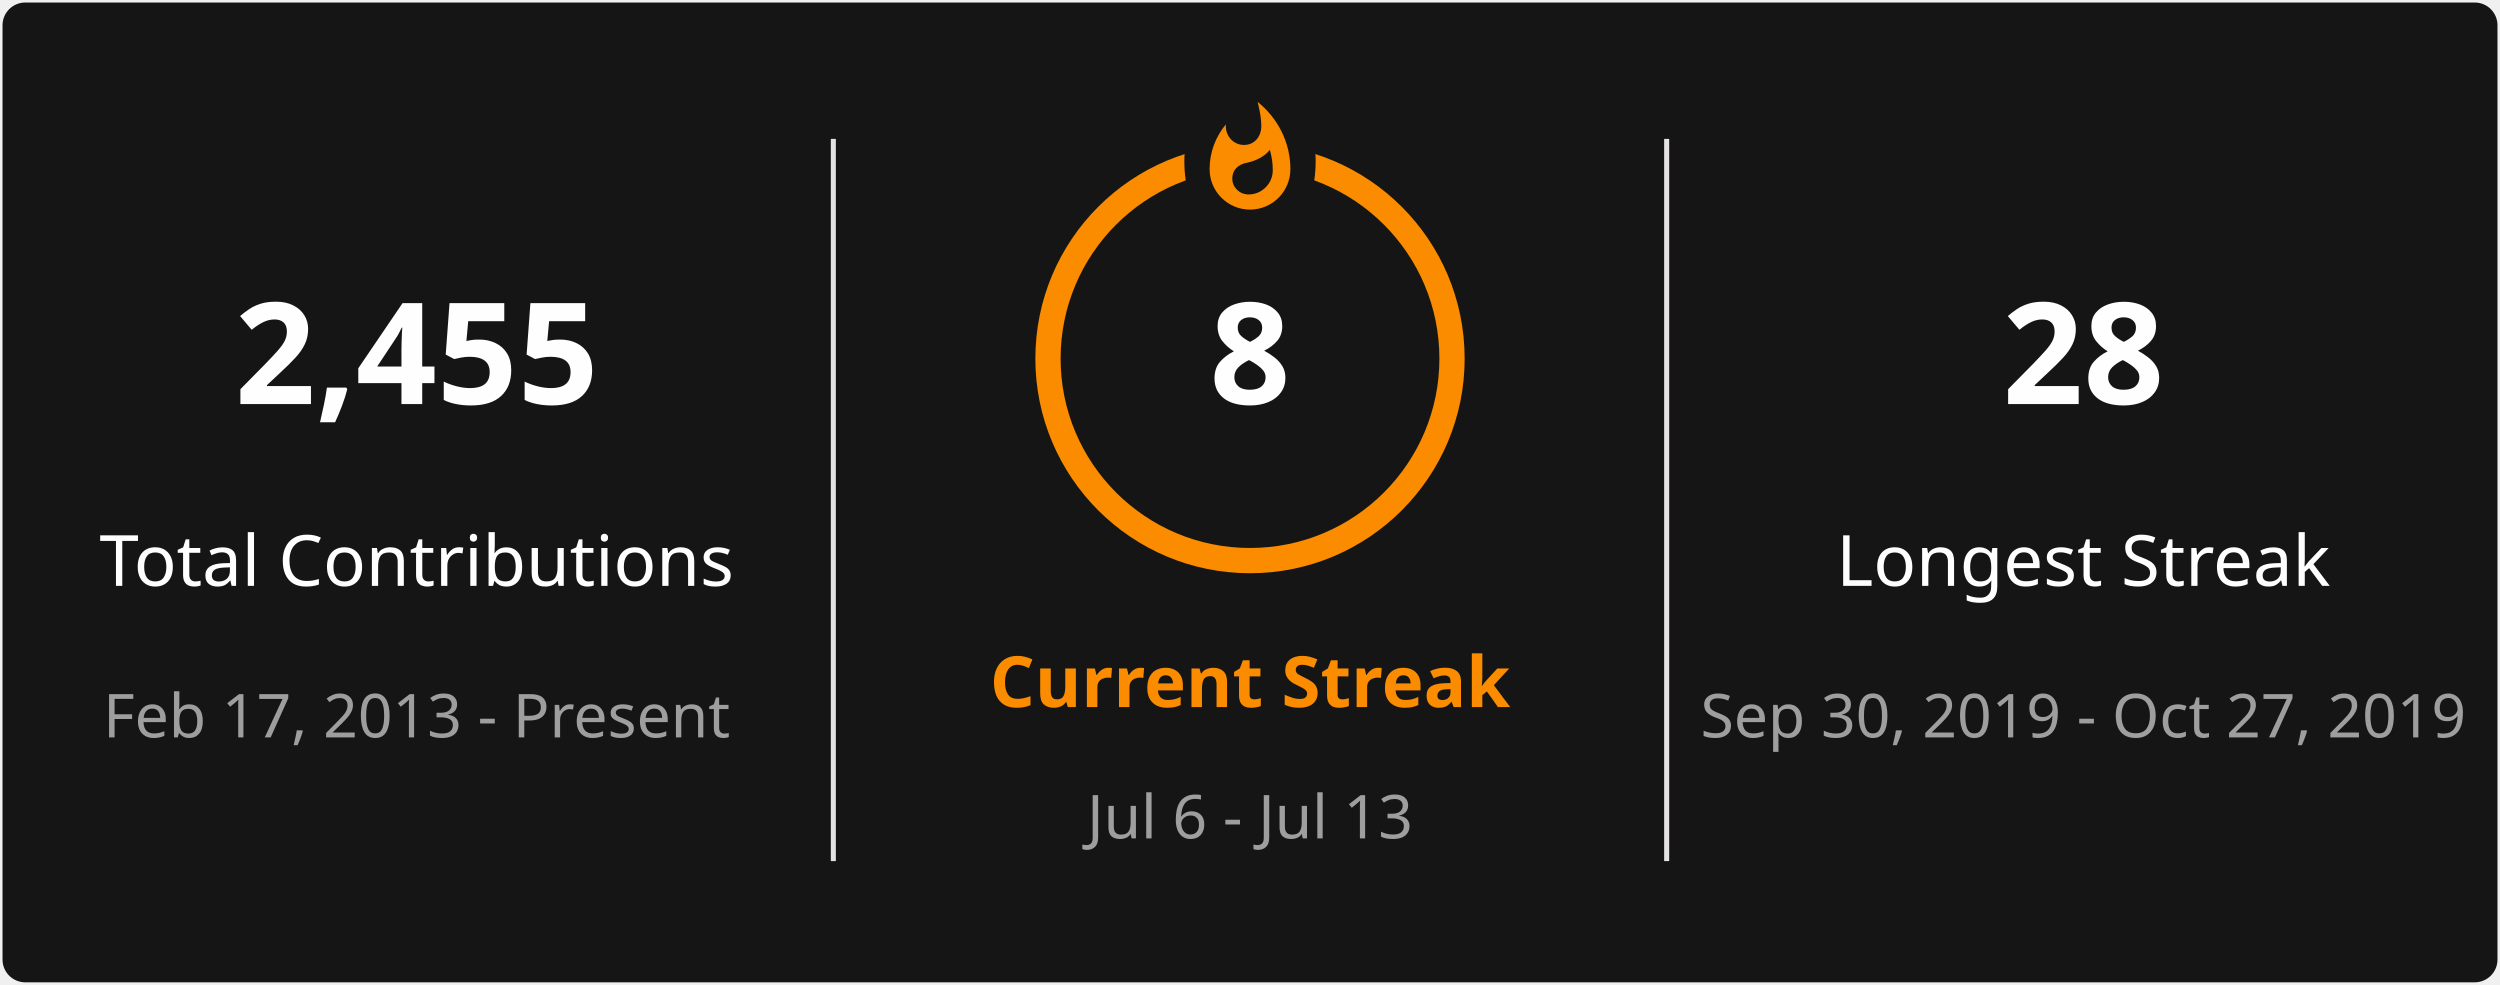
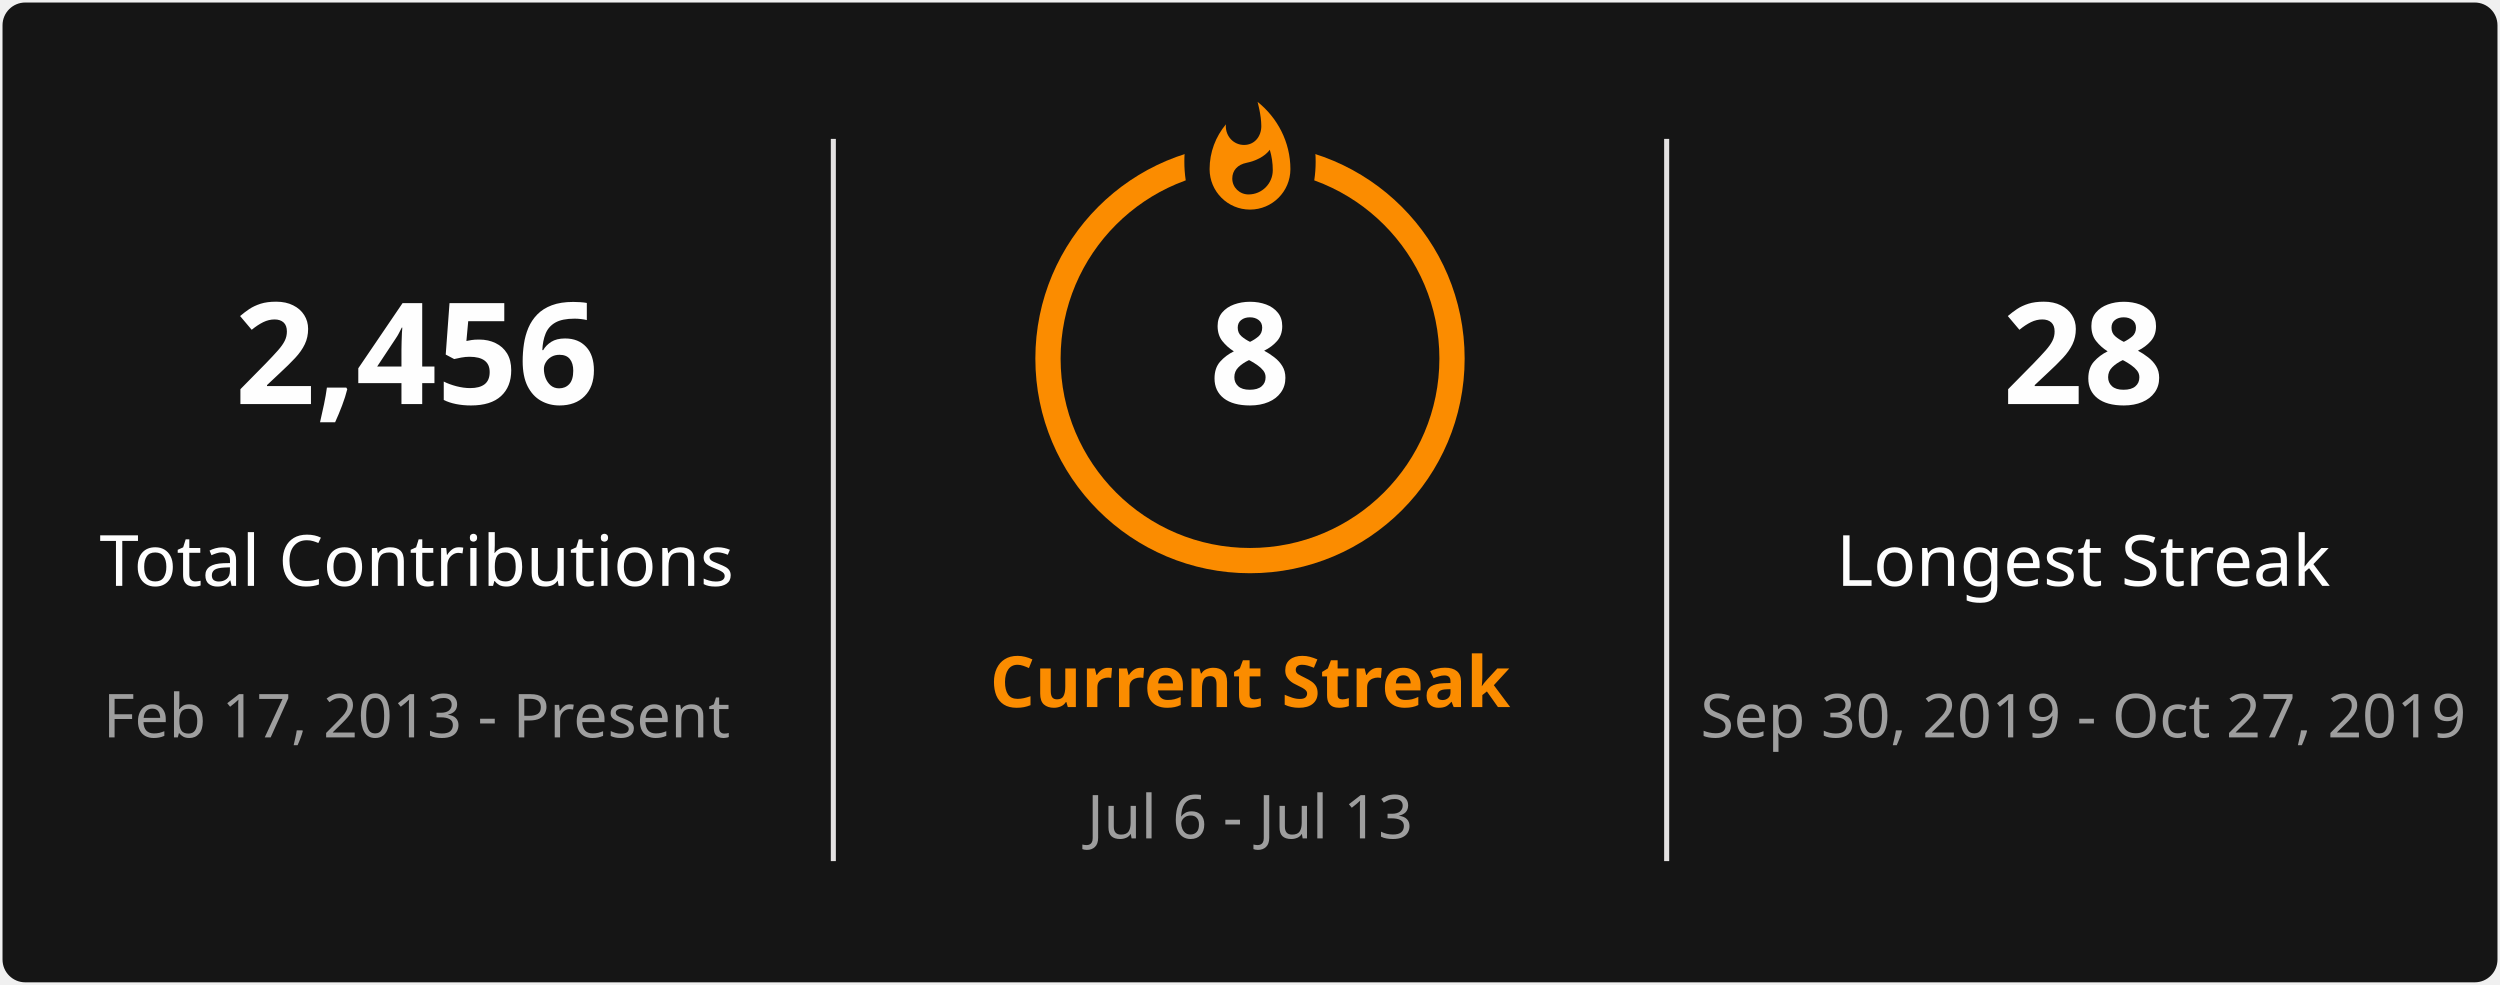
<svg xmlns="http://www.w3.org/2000/svg" style="isolation: isolate" viewBox="0 0 495 195" width="495px" height="195px" direction="ltr">
  <defs>
    <clipPath id="outer_rectangle">
      <rect width="495" height="195" rx="4.5" />
    </clipPath>
    <mask id="mask_out_ring_behind_fire">
      <rect width="495" height="195" fill="white" />
      <ellipse id="mask-ellipse" cx="247.5" cy="32" rx="13" ry="18" fill="black" />
    </mask>
  </defs>
  <g clip-path="url(#outer_rectangle)">
    <g style="isolation: isolate">
      <rect stroke="#000000" stroke-opacity="0" fill="#151515" rx="4.5" x="0.5" y="0.5" width="494" height="194" />
    </g>
    <g style="isolation: isolate">
      <line x1="165" y1="28" x2="165" y2="170" vector-effect="non-scaling-stroke" stroke-width="1" stroke="#E4E2E2" stroke-linejoin="miter" stroke-linecap="square" stroke-miterlimit="3" />
      <line x1="330" y1="28" x2="330" y2="170" vector-effect="non-scaling-stroke" stroke-width="1" stroke="#E4E2E2" stroke-linejoin="miter" stroke-linecap="square" stroke-miterlimit="3" />
    </g>
    <g style="isolation: isolate">
      <g transform="translate(82.5, 48)">
        <text x="0" y="32" stroke-width="0" text-anchor="middle" fill="#FEFEFE" stroke="none" font-family="&quot;Segoe UI&quot;, Ubuntu, sans-serif" font-weight="700" font-size="28px" font-style="normal" style="opacity: 1; opacity: 1;">
-                         2,455
+                         2,456
                    </text>
      </g>
      <g transform="translate(82.5, 84)">
        <text x="0" y="32" stroke-width="0" text-anchor="middle" fill="#FEFEFE" stroke="none" font-family="&quot;Segoe UI&quot;, Ubuntu, sans-serif" font-weight="400" font-size="14px" font-style="normal" style="opacity: 1; opacity: 1;">
                        Total Contributions
                    </text>
      </g>
      <g transform="translate(82.5, 114)">
        <text x="0" y="32" stroke-width="0" text-anchor="middle" fill="#9E9E9E" stroke="none" font-family="&quot;Segoe UI&quot;, Ubuntu, sans-serif" font-weight="400" font-size="12px" font-style="normal" style="opacity: 1; opacity: 1;">
                        Feb 17, 2013 - Present
                    </text>
      </g>
    </g>
    <g style="isolation: isolate">
      <g transform="translate(247.5, 108)">
        <text x="0" y="32" stroke-width="0" text-anchor="middle" fill="#FB8C00" stroke="none" font-family="&quot;Segoe UI&quot;, Ubuntu, sans-serif" font-weight="700" font-size="14px" font-style="normal" style="opacity: 1; opacity: 1;">
                        Current Streak
                    </text>
      </g>
      <g transform="translate(247.5, 145)">
        <text x="0" y="21" stroke-width="0" text-anchor="middle" fill="#9E9E9E" stroke="none" font-family="&quot;Segoe UI&quot;, Ubuntu, sans-serif" font-weight="400" font-size="12px" font-style="normal" style="opacity: 1; opacity: 1;">
                        Jul 6 - Jul 13
                    </text>
      </g>
      <g mask="url(#mask_out_ring_behind_fire)">
        <circle cx="247.5" cy="71" r="40" fill="none" stroke="#FB8C00" stroke-width="5" style="opacity: 1; opacity: 1;" />
      </g>
      <g transform="translate(247.5, 19.5)" stroke-opacity="0" style="opacity: 1; opacity: 1;">
        <path d="M -12 -0.5 L 15 -0.5 L 15 23.5 L -12 23.5 L -12 -0.5 Z" fill="none" />
        <path d="M 1.5 0.67 C 1.5 0.67 2.24 3.32 2.24 5.47 C 2.24 7.53 0.89 9.2 -1.17 9.2 C -3.23 9.2 -4.79 7.53 -4.79 5.47 L -4.76 5.11 C -6.78 7.51 -8 10.62 -8 13.99 C -8 18.41 -4.42 22 0 22 C 4.42 22 8 18.41 8 13.99 C 8 8.6 5.41 3.79 1.5 0.67 Z M -0.29 19 C -2.07 19 -3.51 17.6 -3.51 15.86 C -3.51 14.24 -2.46 13.1 -0.7 12.74 C 1.07 12.38 2.9 11.53 3.92 10.16 C 4.31 11.45 4.51 12.81 4.51 14.2 C 4.51 16.85 2.36 19 -0.29 19 Z" fill="#FB8C00" stroke-opacity="0" />
      </g>
      <g transform="translate(247.5, 48)">
        <text x="0" y="32" stroke-width="0" text-anchor="middle" fill="#FEFEFE" stroke="none" font-family="&quot;Segoe UI&quot;, Ubuntu, sans-serif" font-weight="700" font-size="28px" font-style="normal" style="font-size: 28px;">
                        8
                    </text>
      </g>
    </g>
    <g style="isolation: isolate">
      <g transform="translate(412.5, 48)">
        <text x="0" y="32" stroke-width="0" text-anchor="middle" fill="#FEFEFE" stroke="none" font-family="&quot;Segoe UI&quot;, Ubuntu, sans-serif" font-weight="700" font-size="28px" font-style="normal" style="opacity: 1; opacity: 1;">
                        28
                    </text>
      </g>
      <g transform="translate(412.5, 84)">
        <text x="0" y="32" stroke-width="0" text-anchor="middle" fill="#FEFEFE" stroke="none" font-family="&quot;Segoe UI&quot;, Ubuntu, sans-serif" font-weight="400" font-size="14px" font-style="normal" style="opacity: 1; opacity: 1;">
                        Longest Streak
                    </text>
      </g>
      <g transform="translate(412.5, 114)">
        <text x="0" y="32" stroke-width="0" text-anchor="middle" fill="#9E9E9E" stroke="none" font-family="&quot;Segoe UI&quot;, Ubuntu, sans-serif" font-weight="400" font-size="12px" font-style="normal" style="opacity: 1; opacity: 1;">
                        Sep 30, 2019 - Oct 27, 2019
                    </text>
      </g>
    </g>
  </g>
</svg>
